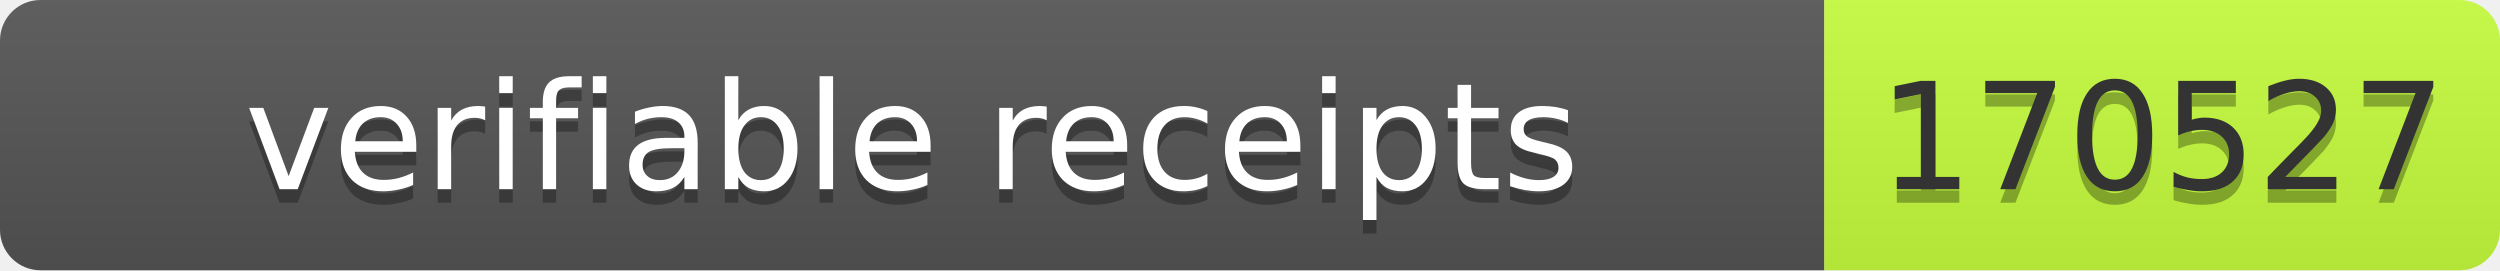
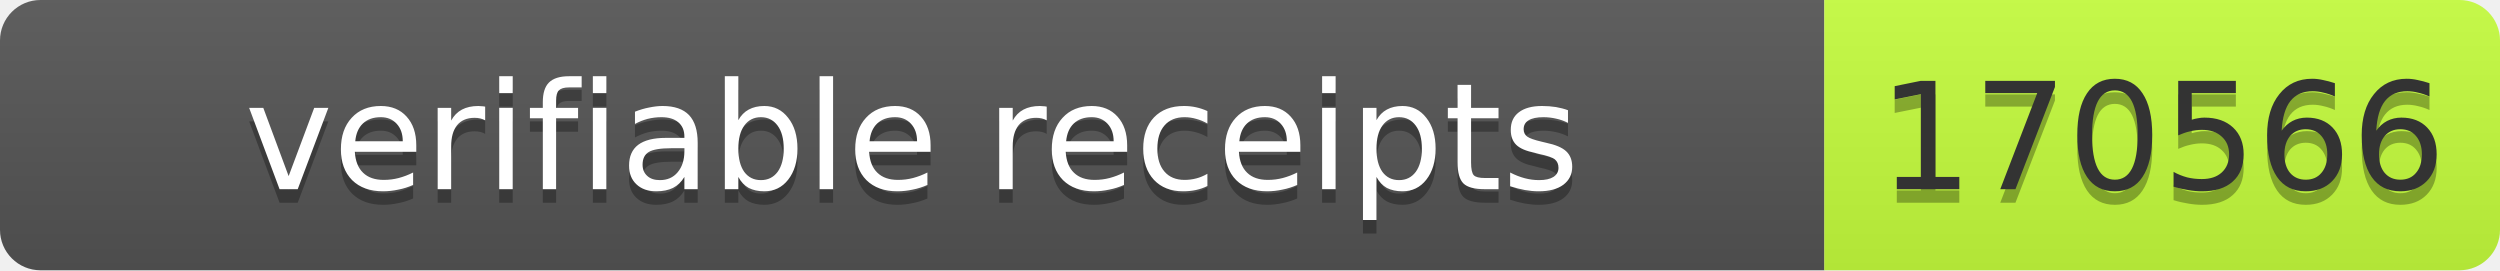
- <svg xmlns="http://www.w3.org/2000/svg" width="185" height="20" role="img" aria-label="verifiable receipts: 170527">
+ <svg xmlns="http://www.w3.org/2000/svg" width="185" height="20" role="img" aria-label="verifiable receipts: 170566">
  <linearGradient id="s" x2="0" y2="100%">
    <stop offset="0" stop-color="#bbb" stop-opacity=".1" />
    <stop offset="1" stop-opacity=".1" />
  </linearGradient>
  <clipPath id="r">
    <rect width="185" height="20" rx="3" fill="#fff" />
  </clipPath>
  <g clip-path="url(#r)">
    <rect width="135" height="20" fill="#555" />
    <rect x="135" width="50" height="20" fill="#c6ff3d" />
    <rect width="185" height="20" fill="url(#s)" />
  </g>
  <g font-family="Verdana,Geneva,DejaVu Sans,sans-serif" font-size="11">
    <text x="67.5" y="15" fill="#010101" fill-opacity=".3" text-anchor="middle" textLength="125">verifiable receipts</text>
    <text x="67.5" y="14" fill="#fff" text-anchor="middle" textLength="125">verifiable receipts</text>
-     <text x="160" y="15" fill="#010101" fill-opacity=".3" text-anchor="middle" textLength="40">170527</text>
-     <text x="160" y="14" fill="#333" text-anchor="middle" textLength="40">170527</text>
+     <text x="160" y="15" fill="#010101" fill-opacity=".3" text-anchor="middle" textLength="40">170566</text>
+     <text x="160" y="14" fill="#333" text-anchor="middle" textLength="40">170566</text>
  </g>
</svg>
